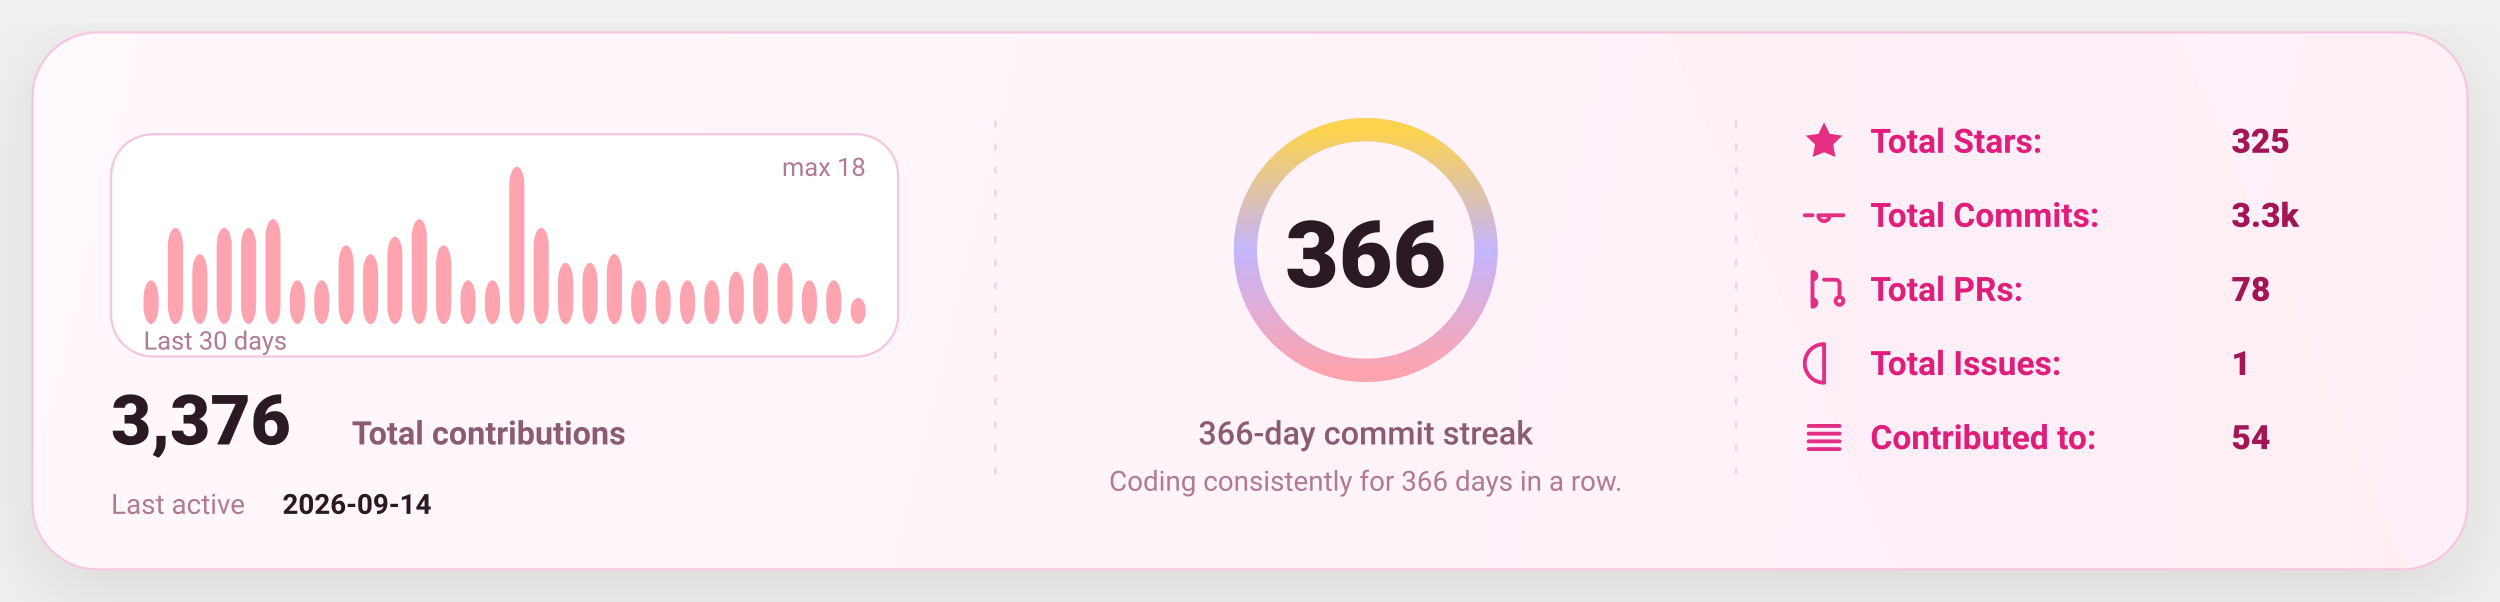
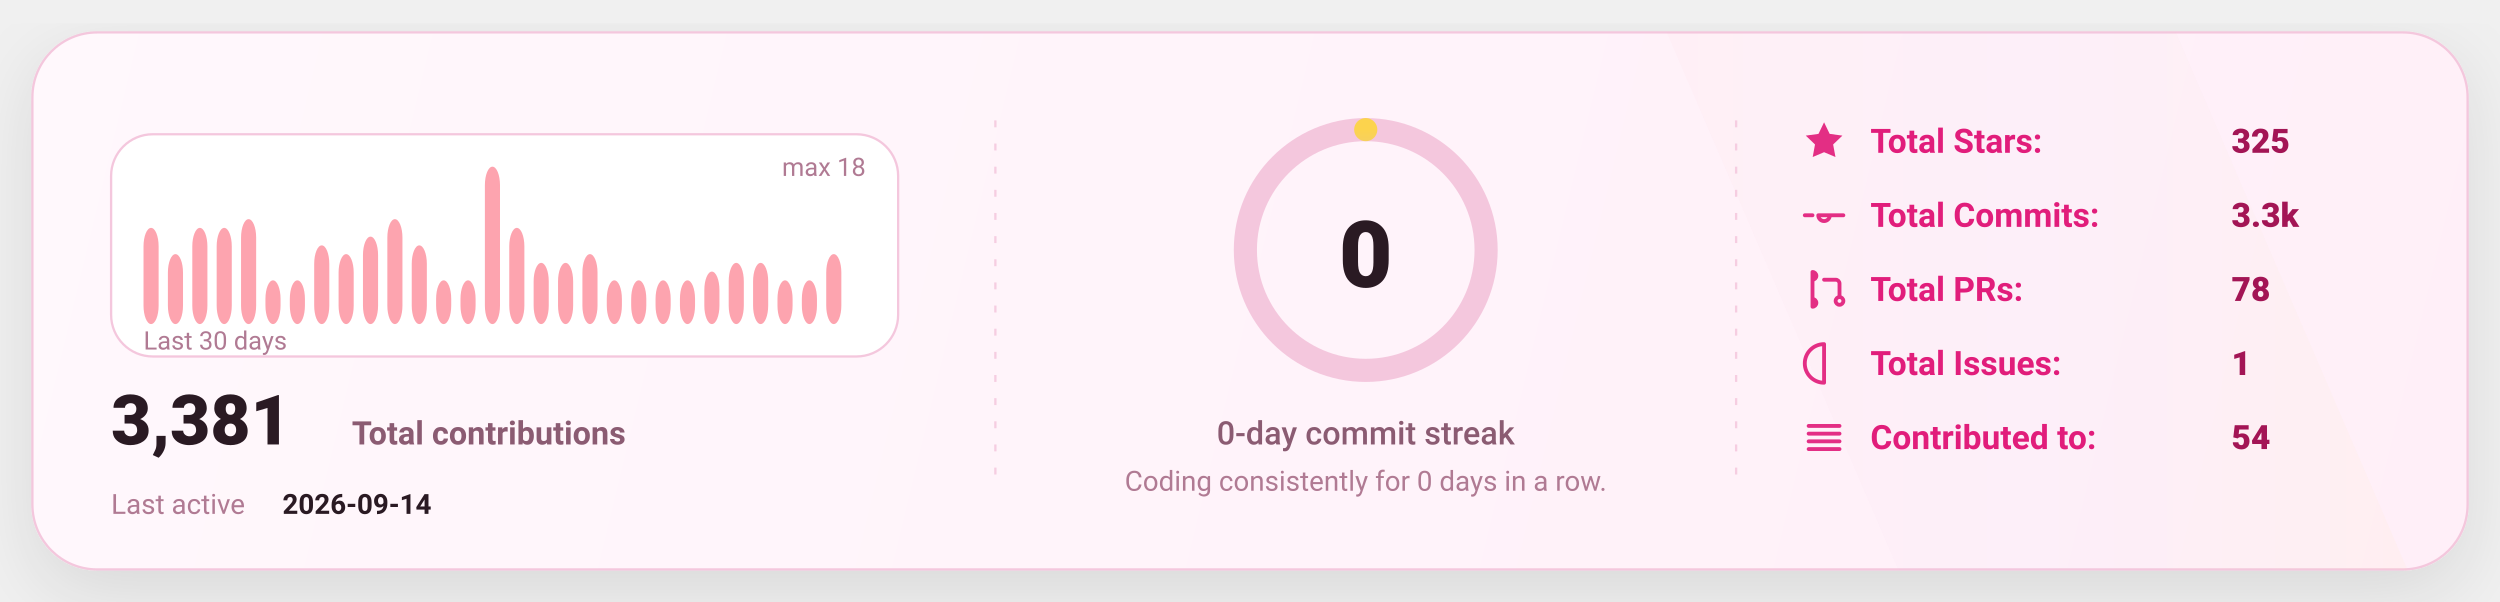
<svg xmlns="http://www.w3.org/2000/svg" width="1080" height="260" viewBox="0 0 1080 260" fill="none" role="img" aria-label="GitHub stats card">
  <defs>
    <linearGradient id="bg" x1="0" y1="0" x2="1080" y2="260" gradientUnits="userSpaceOnUse">
      <stop stop-color="#FFF8FC" />
      <stop offset="1" stop-color="#FFEFF8" />
    </linearGradient>
    <linearGradient id="accent" x1="0" y1="0" x2="1" y2="0">
      <stop offset="0" stop-color="#FDA4AF" />
      <stop offset="0.5" stop-color="#C4B5FD" />
      <stop offset="1" stop-color="#FCD34D" />
    </linearGradient>
    <linearGradient id="chartFill" x1="0" y1="0" x2="0" y2="1">
      <stop stop-color="#FDA4AF" stop-opacity="0.18" />
      <stop offset="1" stop-color="#FDA4AF" stop-opacity="0" />
    </linearGradient>
    <filter id="shadow" x="-20%" y="-20%" width="140%" height="140%">
      <feDropShadow dx="0" dy="10" stdDeviation="16" flood-color="#000000" flood-opacity="0.1" />
    </filter>
    <style>
      text { font-family: "Comic Sans MS","Trebuchet MS","Segoe UI",system-ui,-apple-system,Roboto,Helvetica,Arial,sans-serif; dominant-baseline: alphabetic; }
    </style>
  </defs>
  <rect x="14" y="14" width="1052" height="232" rx="28" fill="url(#bg)" stroke="#F4C7DD" stroke-width="1" filter="url(#shadow)" />
  <path d="M720 14     L940 14     L1040 246     L820 246 Z" fill="url(#accent)" opacity="0.04" />
  <line x1="430" y1="52" x2="430" y2="208" stroke="#F4C7DD" stroke-width="1" stroke-dasharray="3 7" opacity="0.85" />
  <line x1="430" y1="52" x2="430" y2="208" stroke="url(#accent)" stroke-width="1.4" stroke-dasharray="2 7" opacity="0.65" />
  <line x1="750" y1="52" x2="750" y2="208" stroke="#F4C7DD" stroke-width="1" stroke-dasharray="3 7" opacity="0.85" />
  <line x1="750" y1="52" x2="750" y2="208" stroke="url(#accent)" stroke-width="1.4" stroke-dasharray="2 7" opacity="0.65" />
  <g transform="translate(48,58)">
    <rect x="0" y="0" width="340" height="96" rx="18" fill="#FFFFFF" stroke="#F4C7DD" />
-     <rect x="14.00" y="63.11" width="6.53" height="18.89" rx="8.00" fill="#FDA4AF" />
-     <rect x="24.53" y="40.44" width="6.53" height="41.56" rx="8.00" fill="#FDA4AF" />
-     <rect x="35.07" y="51.78" width="6.53" height="30.22" rx="8.00" fill="#FDA4AF" />
+     <rect x="14.00" y="40.44" width="6.53" height="41.56" rx="8.00" fill="#FDA4AF" />
+     <rect x="24.53" y="51.78" width="6.53" height="30.22" rx="8.00" fill="#FDA4AF" />
+     <rect x="35.07" y="40.44" width="6.53" height="41.56" rx="8.00" fill="#FDA4AF" />
    <rect x="45.60" y="40.44" width="6.53" height="41.56" rx="8.00" fill="#FDA4AF" />
-     <rect x="56.13" y="40.44" width="6.53" height="41.56" rx="8.00" fill="#FDA4AF" />
-     <rect x="66.67" y="36.67" width="6.53" height="45.33" rx="8.00" fill="#FDA4AF" />
+     <rect x="56.13" y="36.67" width="6.53" height="45.33" rx="8.00" fill="#FDA4AF" />
+     <rect x="66.67" y="63.11" width="6.53" height="18.89" rx="8.00" fill="#FDA4AF" />
    <rect x="77.20" y="63.11" width="6.53" height="18.89" rx="8.00" fill="#FDA4AF" />
-     <rect x="87.73" y="63.11" width="6.53" height="18.89" rx="8.00" fill="#FDA4AF" />
-     <rect x="98.27" y="48.00" width="6.53" height="34.00" rx="8.00" fill="#FDA4AF" />
-     <rect x="108.80" y="51.78" width="6.53" height="30.22" rx="8.00" fill="#FDA4AF" />
-     <rect x="119.33" y="44.22" width="6.53" height="37.78" rx="8.00" fill="#FDA4AF" />
-     <rect x="129.87" y="36.67" width="6.53" height="45.33" rx="8.00" fill="#FDA4AF" />
-     <rect x="140.40" y="48.00" width="6.53" height="34.00" rx="8.00" fill="#FDA4AF" />
+     <rect x="87.73" y="48.00" width="6.53" height="34.00" rx="8.00" fill="#FDA4AF" />
+     <rect x="98.27" y="51.78" width="6.53" height="30.22" rx="8.00" fill="#FDA4AF" />
+     <rect x="108.80" y="44.22" width="6.53" height="37.78" rx="8.00" fill="#FDA4AF" />
+     <rect x="119.33" y="36.67" width="6.53" height="45.33" rx="8.00" fill="#FDA4AF" />
+     <rect x="129.87" y="48.00" width="6.53" height="34.00" rx="8.00" fill="#FDA4AF" />
+     <rect x="140.40" y="63.11" width="6.53" height="18.89" rx="8.00" fill="#FDA4AF" />
    <rect x="150.93" y="63.11" width="6.53" height="18.89" rx="8.00" fill="#FDA4AF" />
-     <rect x="161.47" y="63.11" width="6.53" height="18.89" rx="8.00" fill="#FDA4AF" />
-     <rect x="172.00" y="14.00" width="6.53" height="68.00" rx="8.00" fill="#FDA4AF" />
-     <rect x="182.53" y="40.44" width="6.53" height="41.56" rx="8.00" fill="#FDA4AF" />
+     <rect x="161.47" y="14.00" width="6.53" height="68.00" rx="8.00" fill="#FDA4AF" />
+     <rect x="172.00" y="40.44" width="6.53" height="41.56" rx="8.00" fill="#FDA4AF" />
+     <rect x="182.53" y="55.56" width="6.53" height="26.44" rx="8.00" fill="#FDA4AF" />
    <rect x="193.07" y="55.56" width="6.53" height="26.44" rx="8.00" fill="#FDA4AF" />
-     <rect x="203.60" y="55.56" width="6.53" height="26.44" rx="8.00" fill="#FDA4AF" />
-     <rect x="214.13" y="51.78" width="6.53" height="30.22" rx="8.00" fill="#FDA4AF" />
+     <rect x="203.60" y="51.78" width="6.53" height="30.22" rx="8.00" fill="#FDA4AF" />
+     <rect x="214.13" y="63.11" width="6.53" height="18.89" rx="8.00" fill="#FDA4AF" />
    <rect x="224.67" y="63.11" width="6.53" height="18.89" rx="8.00" fill="#FDA4AF" />
    <rect x="235.20" y="63.11" width="6.53" height="18.89" rx="8.00" fill="#FDA4AF" />
    <rect x="245.73" y="63.11" width="6.53" height="18.89" rx="8.00" fill="#FDA4AF" />
-     <rect x="256.27" y="63.11" width="6.53" height="18.89" rx="8.00" fill="#FDA4AF" />
-     <rect x="266.80" y="59.33" width="6.53" height="22.67" rx="8.00" fill="#FDA4AF" />
+     <rect x="256.27" y="59.33" width="6.53" height="22.67" rx="8.00" fill="#FDA4AF" />
+     <rect x="266.80" y="55.56" width="6.53" height="26.44" rx="8.00" fill="#FDA4AF" />
    <rect x="277.33" y="55.56" width="6.53" height="26.44" rx="8.00" fill="#FDA4AF" />
-     <rect x="287.87" y="55.56" width="6.53" height="26.44" rx="8.00" fill="#FDA4AF" />
+     <rect x="287.87" y="63.11" width="6.53" height="18.89" rx="8.00" fill="#FDA4AF" />
    <rect x="298.40" y="63.11" width="6.53" height="18.89" rx="8.00" fill="#FDA4AF" />
-     <rect x="308.93" y="63.11" width="6.53" height="18.89" rx="8.00" fill="#FDA4AF" />
-     <rect x="319.47" y="70.67" width="6.53" height="11.33" rx="8.00" fill="#FDA4AF" />
+     <rect x="308.93" y="51.78" width="6.53" height="30.22" rx="8.00" fill="#FDA4AF" />
+     <rect x="319.47" y="82.00" width="6.53" height="0.00" rx="8.00" fill="#FDA4AF" />
    <text x="14" y="93.00" fill="#B07A93" font-size="11">
      Last 30 days
    </text>
    <text x="326.00" y="18" text-anchor="end" fill="#B07A93" font-size="11">
      max 18
    </text>
    <g transform="translate(0,134)">
      <text x="0" y="0" fill="#2A1A23" font-size="30" font-weight="820">
-         3,376
+         3,381
      </text>
      <text x="104" y="0" fill="#8B5B72" font-size="14" font-weight="650">
        Total contributions
      </text>
      <text x="0" y="30" fill="#B07A93" font-size="12">
        Last active
      </text>
      <text x="74" y="30" fill="#2A1A23" font-size="12" font-weight="700">
        2026-09-14
      </text>
    </g>
  </g>
  <g>
    <circle cx="590" cy="108" r="52" stroke="#F4C7DD" stroke-width="10" />
-     <circle cx="590" cy="108" r="52" stroke="url(#accent)" stroke-width="10" stroke-linecap="round" stroke-dasharray="326.73 326.73" transform="rotate(-90 590 108)" />
+     <circle cx="590" cy="108" r="52" stroke="url(#accent)" stroke-width="10" stroke-linecap="round" stroke-dasharray="0.00 326.73" transform="rotate(-90 590 108)" />
    <text x="590" y="124.00" text-anchor="middle" fill="#2A1A23" font-size="40" font-weight="900">
-       366
+       0
    </text>
    <text x="590" y="192.00" text-anchor="middle" fill="#8B5B72" font-size="14" font-weight="450">
-       366-day commit streak
+       0-day commit streak
    </text>
    <text x="590" y="212.00" text-anchor="middle" fill="#B07A93" font-size="12" font-weight="420">
-       Coding consistently for 366 days in a row.
+       Coding consistently for 0 days in a row.
    </text>
  </g>
  <g transform="translate(778,66)">
    <g transform="translate(0,0)">
      <g transform="translate(0,-15)">
        <svg x="0" y="0" width="20" height="20" viewBox="0 0 24 24" fill="none">
          <path d="M12 2.2l2.9 6 6.6.9-4.8 4.6 1.2 6.5L12 17.7 6.1 20.2l1.2-6.5-4.8-4.6 6.6-.9L12 2.2z" fill="#E11D7B" opacity="0.92" />
        </svg>
      </g>
      <text x="30" y="0" fill="#E11D7B" font-size="14.5" font-weight="650">
            Total Stars:
          </text>
      <text x="186" y="0" fill="#A31555" font-size="14.5" font-weight="850">
            325
          </text>
    </g>
    <g transform="translate(0,32)">
      <g transform="translate(0,-15)">
        <svg x="0" y="0" width="20" height="20" viewBox="0 0 24 24" fill="none">
          <path d="M9 12a3 3 0 1 0 6 0Zm-7 0h4m8 0h8" stroke="#E11D7B" stroke-width="2" stroke-linecap="round" stroke-linejoin="round" opacity="0.92" />
        </svg>
      </g>
      <text x="30" y="0" fill="#E11D7B" font-size="14.5" font-weight="650">
            Total Commits:
          </text>
      <text x="186" y="0" fill="#A31555" font-size="14.5" font-weight="850">
            3.3k
          </text>
    </g>
    <g transform="translate(0,64)">
      <g transform="translate(0,-15)">
        <svg x="0" y="0" width="20" height="20" viewBox="0 0 24 24" fill="none">
          <path d="M6 4v16m0-13a2 2 0 1 0 0-4Zm0 14a2 2 0 1 0 0-4Zm6-14h6a2 2 0 0 1 2 2v7m0 0a2 2 0 1 0 0 4 2 2 0 0 0 0-4Z" stroke="#E11D7B" stroke-width="2" stroke-linecap="round" stroke-linejoin="round" opacity="0.92" />
        </svg>
      </g>
      <text x="30" y="0" fill="#E11D7B" font-size="14.5" font-weight="650">
            Total PRs:
          </text>
      <text x="186" y="0" fill="#A31555" font-size="14.5" font-weight="850">
            78
          </text>
    </g>
    <g transform="translate(0,96)">
      <g transform="translate(0,-15)">
        <svg x="0" y="0" width="20" height="20" viewBox="0 0 24 24" fill="none">
          <path d="M12 2a10 10 0 1 0 0 20Zm0 6v6m0 4h.01" stroke="#E11D7B" stroke-width="2" stroke-linecap="round" stroke-linejoin="round" opacity="0.92" />
        </svg>
      </g>
      <text x="30" y="0" fill="#E11D7B" font-size="14.5" font-weight="650">
            Total Issues:
          </text>
      <text x="186" y="0" fill="#A31555" font-size="14.5" font-weight="850">
            1
          </text>
    </g>
    <g transform="translate(0,128)">
      <g transform="translate(0,-15)">
        <svg x="0" y="0" width="20" height="20" viewBox="0 0 24 24" fill="none">
          <path d="M4 6h16M4 10h16M4 14h16M4 18h16" stroke="#E11D7B" stroke-width="2" stroke-linecap="round" stroke-linejoin="round" opacity="0.92" />
        </svg>
      </g>
      <text x="30" y="0" fill="#E11D7B" font-size="14.5" font-weight="650">
            Contributed to:
          </text>
      <text x="186" y="0" fill="#A31555" font-size="14.5" font-weight="850">
            54
          </text>
    </g>
  </g>
</svg>
